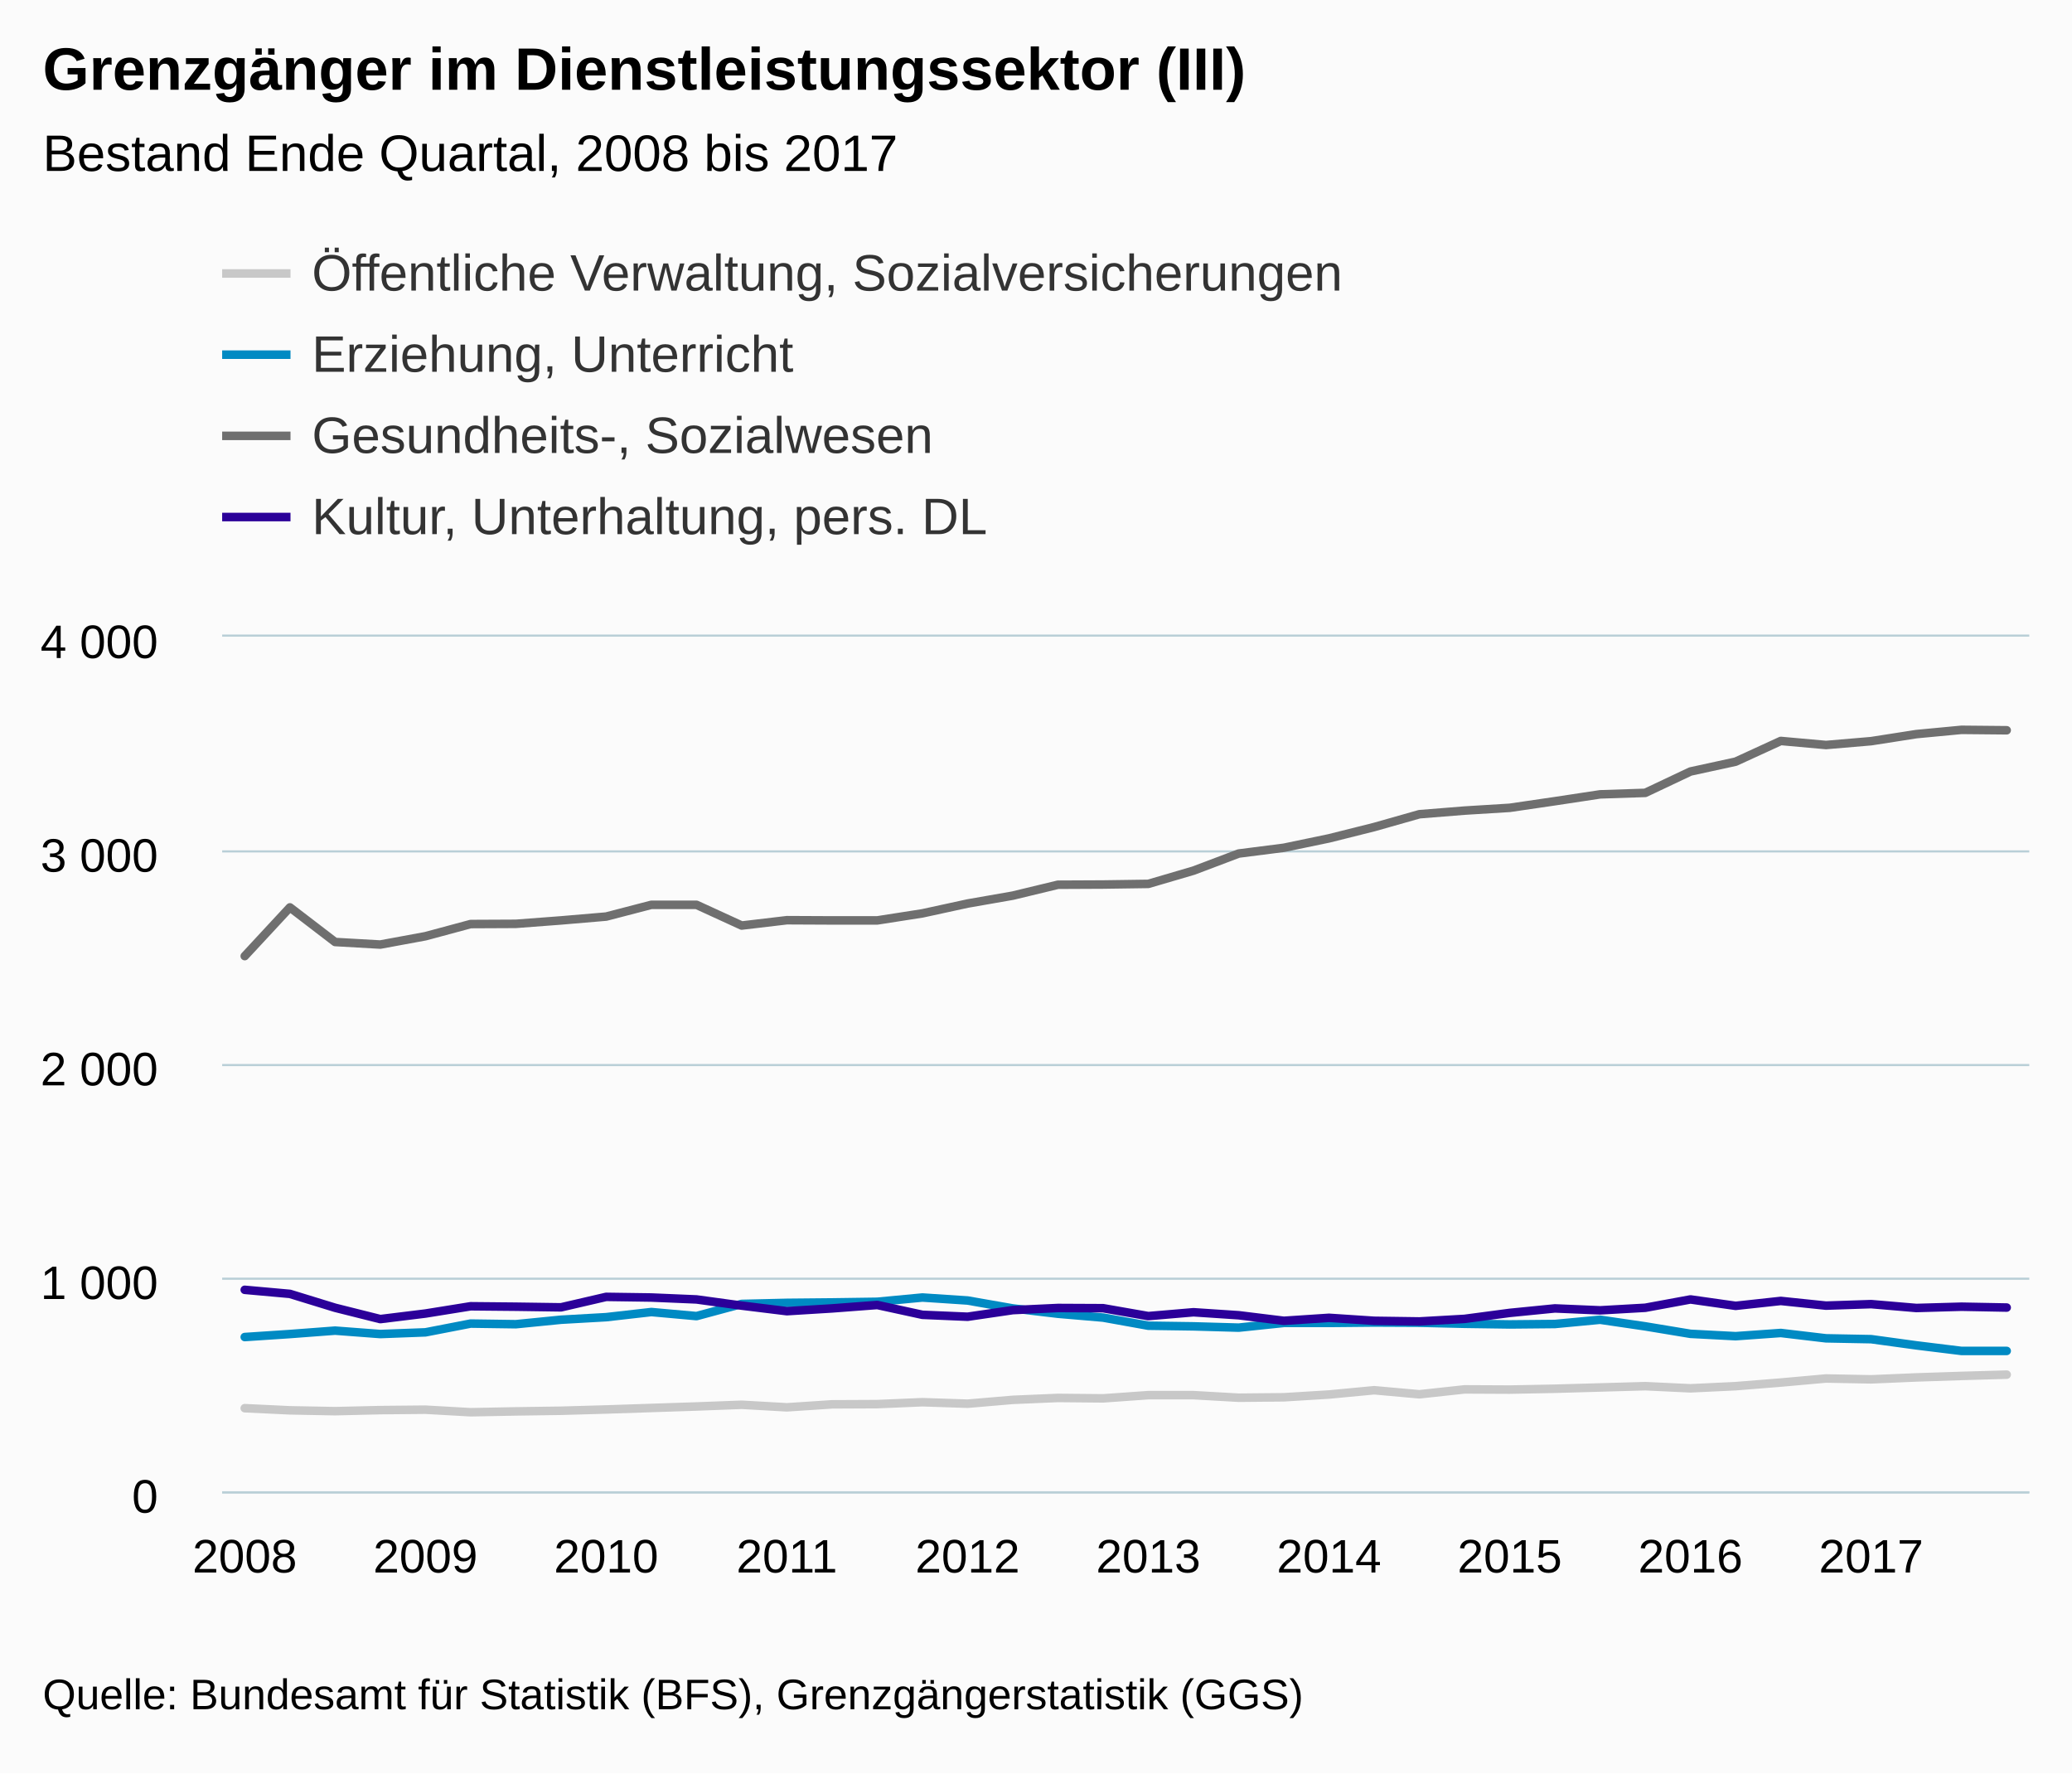
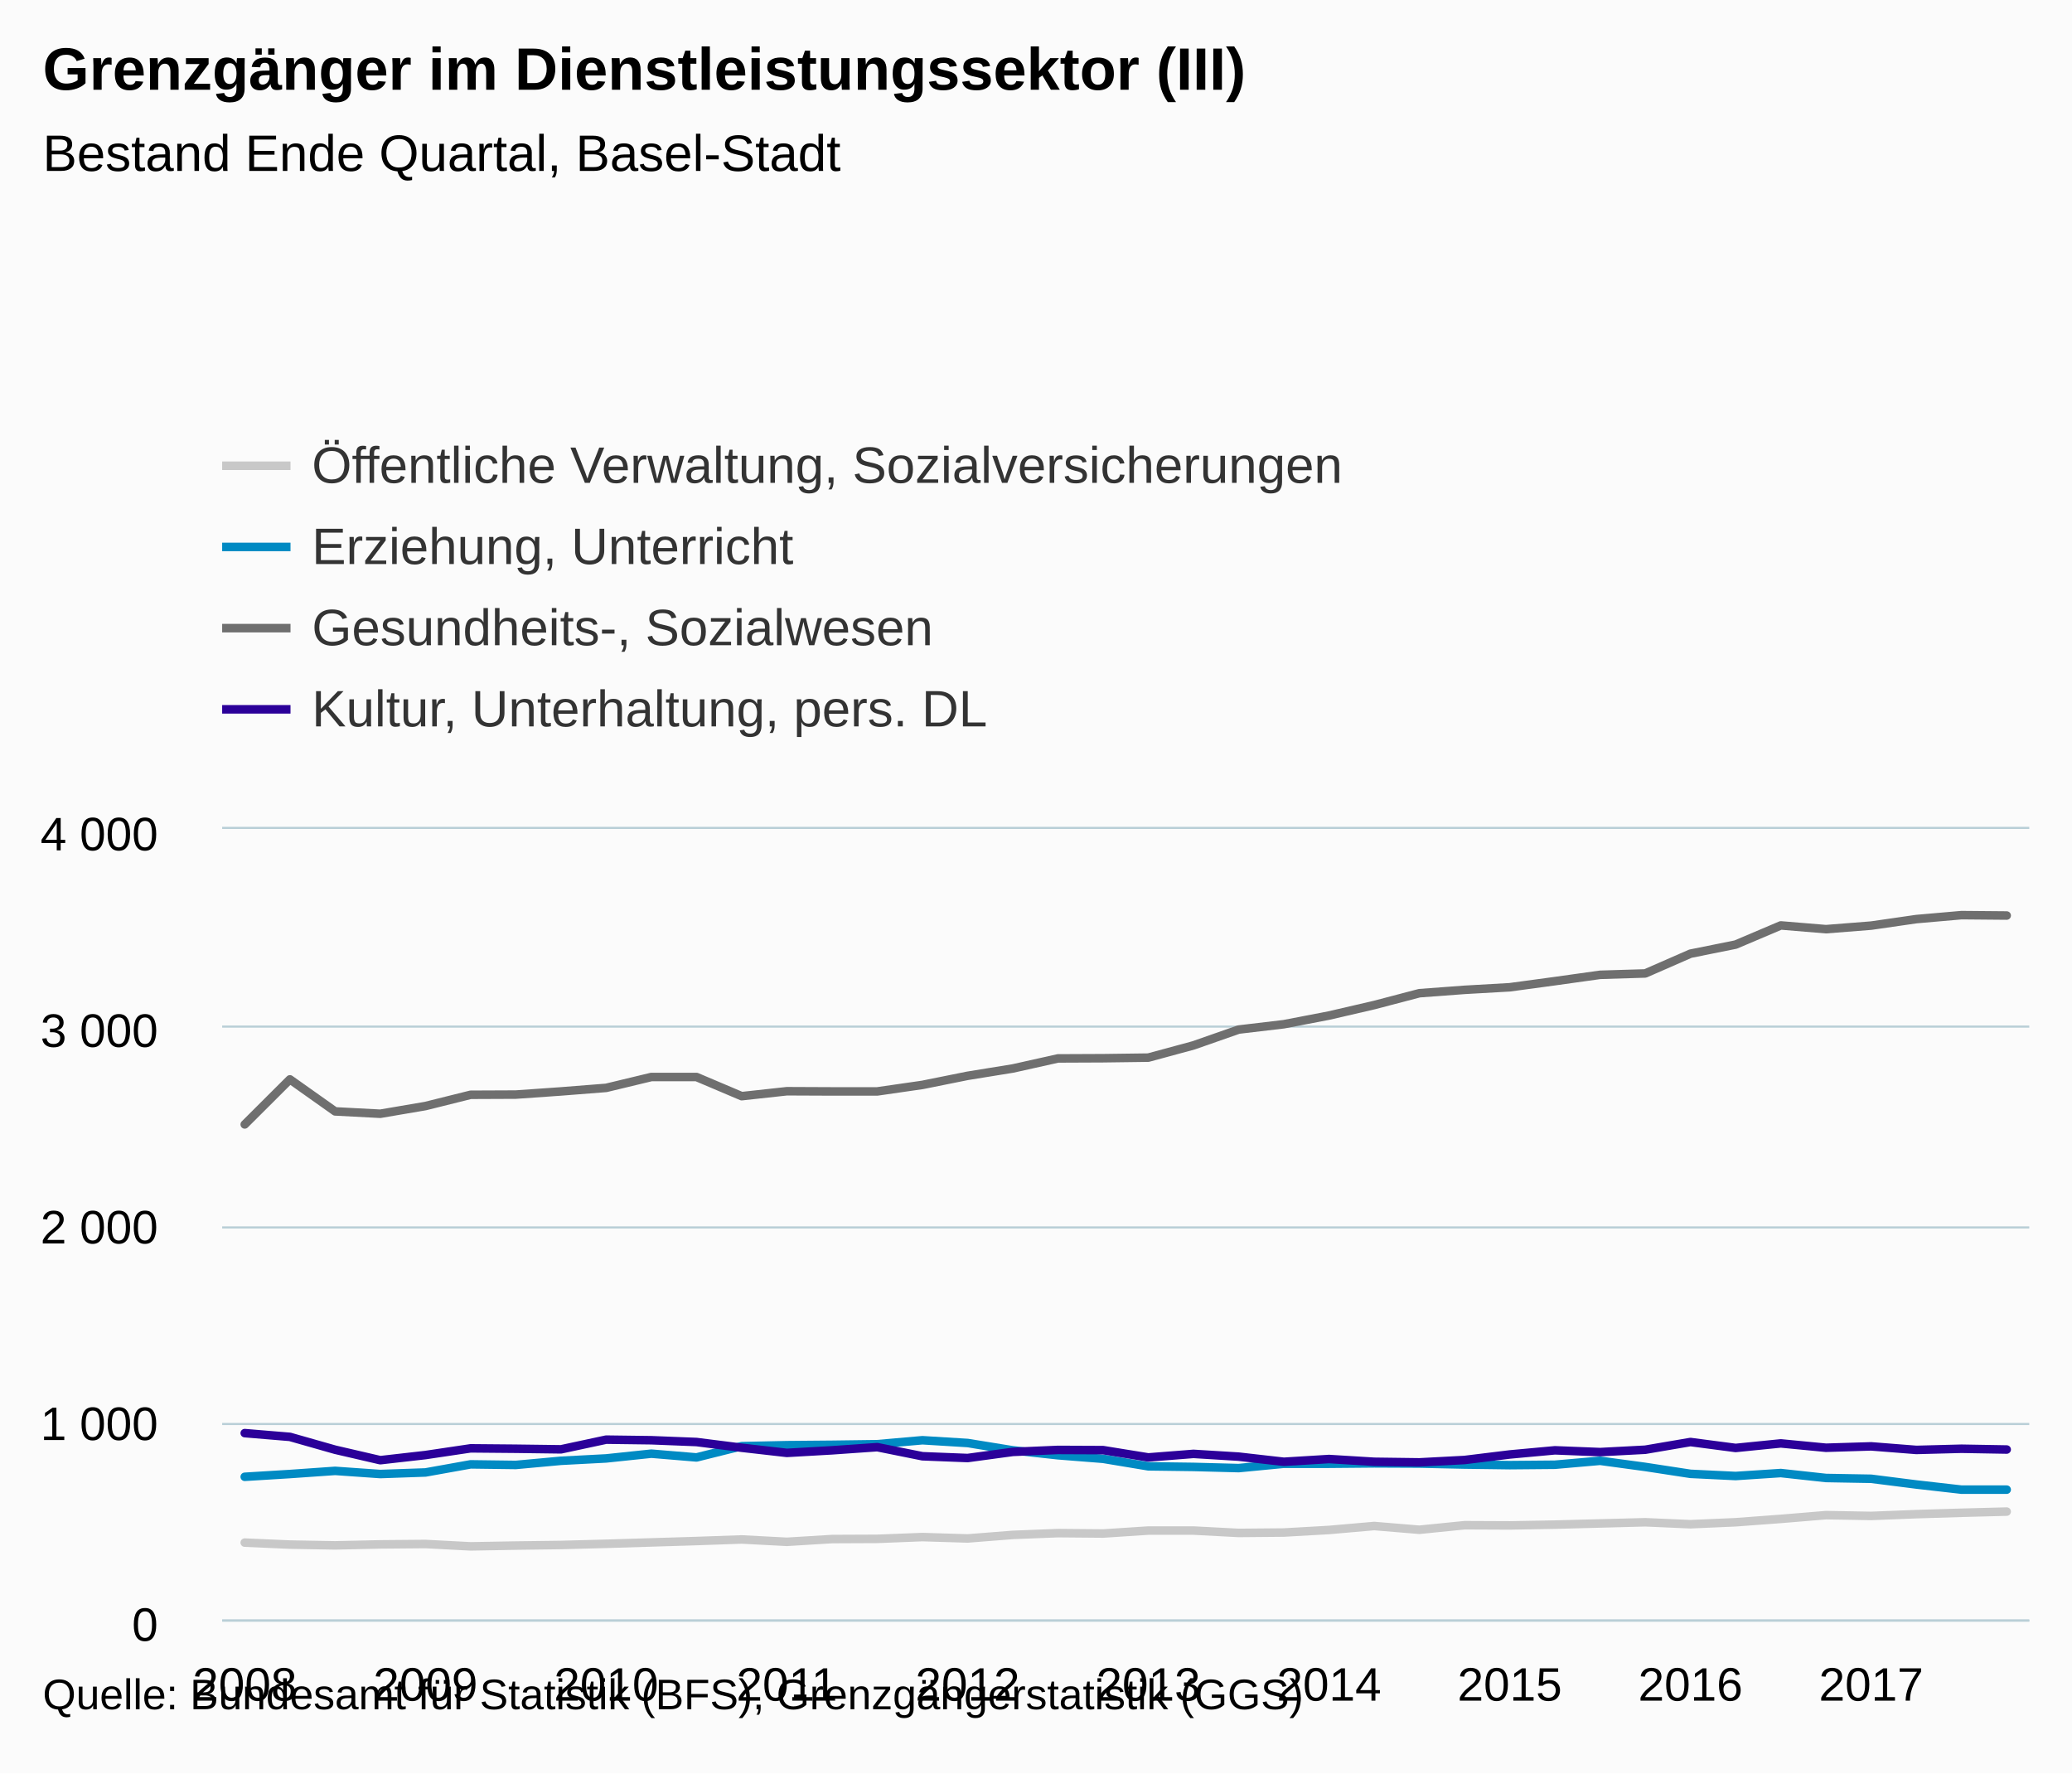
- <svg xmlns="http://www.w3.org/2000/svg" version="1.1" class="highcharts-root" style="font-family:arial;font-size:12px;" viewBox="0 0 485 415">
+ <svg xmlns="http://www.w3.org/2000/svg" version="1.1" class="highcharts-root" style="font-family:Arial;font-size:12px;" viewBox="0 0 485 415">
  <defs>
    <clipPath>
-       <rect x="0" y="0" width="423" height="200" fill="none" />
+       <rect x="0" y="0" width="423" height="185" fill="none" />
    </clipPath>
    <clipPath id="a">
-       <rect x="0" y="0" width="423" height="200" fill="none" />
+       <rect x="0" y="0" width="423" height="185" fill="none" />
    </clipPath>
  </defs>
  <rect fill="#fbfbfb" class="highcharts-background" x="0" y="0" width="485" height="415" rx="0" ry="0" />
-   <rect fill="none" class="highcharts-plot-background" x="52" y="149" width="423" height="200" />
+   <rect fill="none" class="highcharts-plot-background" x="52" y="194" width="423" height="185" />
  <g class="highcharts-pane-group" />
  <g class="highcharts-grid highcharts-xaxis-grid ">
-     <path fill="none" class="highcharts-grid-line" d="M 56.5 149 L 56.5 349" opacity="1" />
-     <path fill="none" class="highcharts-grid-line" d="M 99.5 149 L 99.5 349" opacity="1" />
-     <path fill="none" class="highcharts-grid-line" d="M 141.5 149 L 141.5 349" opacity="1" />
-     <path fill="none" class="highcharts-grid-line" d="M 183.5 149 L 183.5 349" opacity="1" />
-     <path fill="none" class="highcharts-grid-line" d="M 225.5 149 L 225.5 349" opacity="1" />
-     <path fill="none" class="highcharts-grid-line" d="M 268.5 149 L 268.5 349" opacity="1" />
-     <path fill="none" class="highcharts-grid-line" d="M 310.5 149 L 310.5 349" opacity="1" />
-     <path fill="none" class="highcharts-grid-line" d="M 352.5 149 L 352.5 349" opacity="1" />
-     <path fill="none" class="highcharts-grid-line" d="M 395.5 149 L 395.5 349" opacity="1" />
-     <path fill="none" class="highcharts-grid-line" d="M 437.5 149 L 437.5 349" opacity="1" />
+     <path fill="none" class="highcharts-grid-line" d="M 56.5 194 L 56.5 379" opacity="1" />
+     <path fill="none" class="highcharts-grid-line" d="M 99.5 194 L 99.5 379" opacity="1" />
+     <path fill="none" class="highcharts-grid-line" d="M 141.5 194 L 141.5 379" opacity="1" />
+     <path fill="none" class="highcharts-grid-line" d="M 183.5 194 L 183.5 379" opacity="1" />
+     <path fill="none" class="highcharts-grid-line" d="M 225.5 194 L 225.5 379" opacity="1" />
+     <path fill="none" class="highcharts-grid-line" d="M 268.5 194 L 268.5 379" opacity="1" />
+     <path fill="none" class="highcharts-grid-line" d="M 310.5 194 L 310.5 379" opacity="1" />
+     <path fill="none" class="highcharts-grid-line" d="M 352.5 194 L 352.5 379" opacity="1" />
+     <path fill="none" class="highcharts-grid-line" d="M 395.5 194 L 395.5 379" opacity="1" />
+     <path fill="none" class="highcharts-grid-line" d="M 437.5 194 L 437.5 379" opacity="1" />
  </g>
  <g class="highcharts-grid highcharts-yaxis-grid ">
-     <path fill="none" stroke="#B9CFD7" stroke-width="0.5" class="highcharts-grid-line" d="M 52 349.25 L 475 349.25" opacity="1" />
-     <path fill="none" stroke="#B9CFD7" stroke-width="0.5" class="highcharts-grid-line" d="M 52 299.25 L 475 299.25" opacity="1" />
-     <path fill="none" stroke="#B9CFD7" stroke-width="0.5" class="highcharts-grid-line" d="M 52 249.25 L 475 249.25" opacity="1" />
-     <path fill="none" stroke="#B9CFD7" stroke-width="0.5" class="highcharts-grid-line" d="M 52 199.25 L 475 199.25" opacity="1" />
-     <path fill="none" stroke="#B9CFD7" stroke-width="0.5" class="highcharts-grid-line" d="M 52 148.75 L 475 148.75" opacity="1" />
+     <path fill="none" stroke="#B9CFD7" stroke-width="0.5" class="highcharts-grid-line" d="M 52 379.25 L 475 379.25" opacity="1" />
+     <path fill="none" stroke="#B9CFD7" stroke-width="0.5" class="highcharts-grid-line" d="M 52 333.25 L 475 333.25" opacity="1" />
+     <path fill="none" stroke="#B9CFD7" stroke-width="0.5" class="highcharts-grid-line" d="M 52 287.25 L 475 287.25" opacity="1" />
+     <path fill="none" stroke="#B9CFD7" stroke-width="0.5" class="highcharts-grid-line" d="M 52 240.25 L 475 240.25" opacity="1" />
+     <path fill="none" stroke="#B9CFD7" stroke-width="0.5" class="highcharts-grid-line" d="M 52 193.75 L 475 193.75" opacity="1" />
  </g>
-   <rect fill="none" class="highcharts-plot-border" x="52" y="149" width="423" height="200" />
+   <rect fill="none" class="highcharts-plot-border" x="52" y="194" width="423" height="185" />
  <g class="highcharts-axis highcharts-xaxis ">
-     <path fill="none" class="highcharts-axis-line" stroke="#B9CFD7" stroke-width="0.5" d="M 52 349.25 L 475 349.25" />
+     <path fill="none" class="highcharts-axis-line" stroke="#B9CFD7" stroke-width="0.5" d="M 52 379.25 L 475 379.25" />
  </g>
  <g class="highcharts-axis highcharts-yaxis ">
-     <path fill="none" class="highcharts-axis-line" d="M 52 149 L 52 349" />
+     <path fill="none" class="highcharts-axis-line" d="M 52 194 L 52 379" />
  </g>
  <g class="highcharts-series-group">
-     <g class="highcharts-series highcharts-series-0 highcharts-line-series highcharts-color-undefined " transform="translate(52,149) scale(1 1)" clip-path="url(#a)">
-       <path fill="none" d="M 5.287 180.55 L 15.863 181.05 L 26.438 181.25 L 37.013 181 L 47.587 180.9 L 58.163 181.5 L 68.737 181.3 L 79.312 181.15 L 89.888 180.85 L 100.463 180.5 L 111.037 180.15 L 121.612 179.75 L 132.188 180.35 L 142.762 179.65 L 153.338 179.6 L 163.912 179.15 L 174.488 179.5 L 185.062 178.6 L 195.637 178.15 L 206.213 178.25 L 216.787 177.5 L 227.363 177.5 L 237.938 178.1 L 248.512 178 L 259.087 177.35 L 269.663 176.35 L 280.238 177.3 L 290.812 176.15 L 301.387 176.2 L 311.962 176 L 322.538 175.7 L 333.113 175.4 L 343.688 175.9 L 354.262 175.4 L 364.837 174.55 L 375.413 173.6 L 385.988 173.8 L 396.562 173.35 L 407.137 173 L 417.712 172.7" class="highcharts-graph" stroke="#C8C8C8" stroke-width="2" stroke-linejoin="round" stroke-linecap="round" />
+     <g class="highcharts-series highcharts-series-0 highcharts-line-series " transform="translate(52,194) scale(1 1)" clip-path="url(#a)">
+       <path fill="none" d="M 5.287 167.009 L 15.863 167.471 L 26.438 167.656 L 37.013 167.425 L 47.587 167.333 L 58.163 167.887 L 68.737 167.702 L 79.312 167.564 L 89.888 167.286 L 100.463 166.963 L 111.037 166.639 L 121.612 166.269 L 132.188 166.824 L 142.762 166.176 L 153.338 166.13 L 163.912 165.714 L 174.488 166.037 L 185.062 165.205 L 195.637 164.789 L 206.213 164.881 L 216.787 164.188 L 227.363 164.188 L 237.938 164.743 L 248.512 164.65 L 259.087 164.049 L 269.663 163.124 L 280.238 164.002 L 290.812 162.939 L 301.387 162.985 L 311.962 162.8 L 322.538 162.523 L 333.113 162.245 L 343.688 162.708 L 354.262 162.245 L 364.837 161.459 L 375.413 160.58 L 385.988 160.765 L 396.562 160.349 L 407.137 160.025 L 417.712 159.748" class="highcharts-graph" stroke="#C8C8C8" stroke-width="2" stroke-linejoin="round" stroke-linecap="round" />
    </g>
-     <g class="highcharts-markers highcharts-series-0 highcharts-line-series highcharts-color-undefined " transform="translate(52,149) scale(1 1)" clip-path="none" />
-     <g class="highcharts-series highcharts-series-1 highcharts-line-series highcharts-color-undefined " transform="translate(52,149) scale(1 1)" clip-path="url(#a)">
-       <path fill="none" d="M 5.287 163.9 L 15.863 163.2 L 26.438 162.4 L 37.013 163.2 L 47.587 162.8 L 58.163 160.75 L 68.737 160.9 L 79.312 159.85 L 89.888 159.25 L 100.463 158.05 L 111.037 159 L 121.612 156.15 L 132.188 155.9 L 142.762 155.8 L 153.338 155.65 L 163.912 154.65 L 174.488 155.35 L 185.062 157.2 L 195.637 158.45 L 206.213 159.35 L 216.787 161.25 L 227.363 161.4 L 237.938 161.7 L 248.512 160.6 L 259.087 160.6 L 269.663 160.5 L 280.238 160.55 L 290.812 160.8 L 301.387 160.95 L 311.962 160.85 L 322.538 159.85 L 333.113 161.4 L 343.688 163.15 L 354.262 163.7 L 364.837 162.95 L 375.413 164.2 L 385.988 164.4 L 396.562 165.85 L 407.137 167.15 L 417.712 167.15" class="highcharts-graph" stroke="#008AC3" stroke-width="2" stroke-linejoin="round" stroke-linecap="round" />
+     <g class="highcharts-markers highcharts-series-0 highcharts-line-series " transform="translate(52,194) scale(1 1)" clip-path="none" />
+     <g class="highcharts-series highcharts-series-1 highcharts-line-series " transform="translate(52,194) scale(1 1)" clip-path="url(#a)">
+       <path fill="none" d="M 5.287 151.608 L 15.863 150.96 L 26.438 150.22 L 37.013 150.96 L 47.587 150.59 L 58.163 148.694 L 68.737 148.833 L 79.312 147.861 L 89.888 147.306 L 100.463 146.196 L 111.037 147.075 L 121.612 144.439 L 132.188 144.208 L 142.762 144.115 L 153.338 143.976 L 163.912 143.051 L 174.488 143.699 L 185.062 145.41 L 195.637 146.566 L 206.213 147.399 L 216.787 149.156 L 227.363 149.295 L 237.938 149.572 L 248.512 148.555 L 259.087 148.555 L 269.663 148.463 L 280.238 148.509 L 290.812 148.74 L 301.387 148.879 L 311.962 148.786 L 322.538 147.861 L 333.113 149.295 L 343.688 150.914 L 354.262 151.423 L 364.837 150.729 L 375.413 151.885 L 385.988 152.07 L 396.562 153.411 L 407.137 154.614 L 417.712 154.614" class="highcharts-graph" stroke="#008AC3" stroke-width="2" stroke-linejoin="round" stroke-linecap="round" />
    </g>
-     <g class="highcharts-markers highcharts-series-1 highcharts-line-series highcharts-color-undefined " transform="translate(52,149) scale(1 1)" clip-path="none" />
-     <g class="highcharts-series highcharts-series-2 highcharts-line-series highcharts-color-undefined " transform="translate(52,149) scale(1 1)" clip-path="url(#a)">
-       <path fill="none" d="M 5.287 74.75 L 15.863 63.35 L 26.438 71.45 L 37.013 72.05 L 47.587 70.1 L 58.163 67.25 L 68.737 67.2 L 79.312 66.4 L 89.888 65.5 L 100.463 62.75 L 111.037 62.75 L 121.612 67.6 L 132.188 66.35 L 142.762 66.4 L 153.338 66.4 L 163.912 64.75 L 174.488 62.45 L 185.062 60.6 L 195.637 58.05 L 206.213 58 L 216.787 57.85 L 227.363 54.75 L 237.938 50.75 L 248.512 49.4 L 259.087 47.2 L 269.663 44.55 L 280.238 41.55 L 290.812 40.7 L 301.387 40.05 L 311.962 38.5 L 322.538 36.9 L 333.113 36.55 L 343.688 31.55 L 354.262 29.25 L 364.837 24.4 L 375.413 25.35 L 385.988 24.45 L 396.562 22.8 L 407.137 21.8 L 417.712 21.9" class="highcharts-graph" stroke="#6F6F6F" stroke-width="2" stroke-linejoin="round" stroke-linecap="round" />
+     <g class="highcharts-markers highcharts-series-1 highcharts-line-series " transform="translate(52,194) scale(1 1)" clip-path="none" />
+     <g class="highcharts-series highcharts-series-2 highcharts-line-series " transform="translate(52,194) scale(1 1)" clip-path="url(#a)">
+       <path fill="none" d="M 5.287 69.144 L 15.863 58.599 L 26.438 66.091 L 37.013 66.646 L 47.587 64.843 L 58.163 62.206 L 68.737 62.16 L 79.312 61.42 L 89.888 60.588 L 100.463 58.044 L 111.037 58.044 L 121.612 62.53 L 132.188 61.374 L 142.762 61.42 L 153.338 61.42 L 163.912 59.894 L 174.488 57.766 L 185.062 56.055 L 195.637 53.696 L 206.213 53.65 L 216.787 53.511 L 227.363 50.644 L 237.938 46.944 L 248.512 45.695 L 259.087 43.66 L 269.663 41.209 L 280.238 38.434 L 290.812 37.648 L 301.387 37.046 L 311.962 35.613 L 322.538 34.132 L 333.113 33.809 L 343.688 29.184 L 354.262 27.056 L 364.837 22.57 L 375.413 23.449 L 385.988 22.616 L 396.562 21.09 L 407.137 20.165 L 417.712 20.257" class="highcharts-graph" stroke="#6F6F6F" stroke-width="2" stroke-linejoin="round" stroke-linecap="round" />
    </g>
-     <g class="highcharts-markers highcharts-series-2 highcharts-line-series highcharts-color-undefined " transform="translate(52,149) scale(1 1)" clip-path="none" />
-     <g class="highcharts-series highcharts-series-3 highcharts-line-series highcharts-color-undefined " transform="translate(52,149) scale(1 1)" clip-path="url(#a)">
-       <path fill="none" d="M 5.287 152.85 L 15.863 153.8 L 26.438 157.05 L 37.013 159.7 L 47.587 158.4 L 58.163 156.7 L 68.737 156.8 L 79.312 156.95 L 89.888 154.5 L 100.463 154.65 L 111.037 155.1 L 121.612 156.55 L 132.188 157.85 L 142.762 157.2 L 153.338 156.4 L 163.912 158.7 L 174.488 159.15 L 185.062 157.6 L 195.637 157.1 L 206.213 157.15 L 216.787 159 L 227.363 158.1 L 237.938 158.8 L 248.512 160.1 L 259.087 159.4 L 269.663 160.1 L 280.238 160.25 L 290.812 159.65 L 301.387 158.25 L 311.962 157.2 L 322.538 157.65 L 333.113 157.05 L 343.688 155.1 L 354.262 156.6 L 364.837 155.45 L 375.413 156.55 L 385.988 156.2 L 396.562 157.1 L 407.137 156.8 L 417.712 157" class="highcharts-graph" stroke="#2B0099" stroke-width="2" stroke-linejoin="round" stroke-linecap="round" />
+     <g class="highcharts-markers highcharts-series-2 highcharts-line-series " transform="translate(52,194) scale(1 1)" clip-path="none" />
+     <g class="highcharts-series highcharts-series-3 highcharts-line-series " transform="translate(52,194) scale(1 1)" clip-path="url(#a)">
+       <path fill="none" d="M 5.287 141.386 L 15.863 142.265 L 26.438 145.271 L 37.013 147.722 L 47.587 146.52 L 58.163 144.947 L 68.737 145.04 L 79.312 145.179 L 89.888 142.912 L 100.463 143.051 L 111.037 143.468 L 121.612 144.809 L 132.188 146.011 L 142.762 145.41 L 153.338 144.67 L 163.912 146.798 L 174.488 147.214 L 185.062 145.78 L 195.637 145.317 L 206.213 145.364 L 216.787 147.075 L 227.363 146.243 L 237.938 146.89 L 248.512 148.093 L 259.087 147.445 L 269.663 148.093 L 280.238 148.231 L 290.812 147.676 L 301.387 146.381 L 311.962 145.41 L 322.538 145.826 L 333.113 145.271 L 343.688 143.468 L 354.262 144.855 L 364.837 143.791 L 375.413 144.809 L 385.988 144.485 L 396.562 145.317 L 407.137 145.04 L 417.712 145.225" class="highcharts-graph" stroke="#2B0099" stroke-width="2" stroke-linejoin="round" stroke-linecap="round" />
    </g>
-     <g class="highcharts-markers highcharts-series-3 highcharts-line-series highcharts-color-undefined " transform="translate(52,149) scale(1 1)" clip-path="none" />
+     <g class="highcharts-markers highcharts-series-3 highcharts-line-series " transform="translate(52,194) scale(1 1)" clip-path="none" />
  </g>
  <text x="10" text-anchor="start" class="highcharts-title" style="color:#000000;font-size:14px;font-weight:bold;fill:#000000;" y="21">
    <tspan>Grenzgänger im Dienstleistungssektor (III)</tspan>
  </text>
-   <text x="10" text-anchor="start" class="highcharts-subtitle" style="color:#000000;font-size:12px;font-weight:normal;font-family:arial;fill:#000000;" y="40">
-     <tspan>Bestand Ende Quartal, 2008 bis 2017</tspan>
+   <text x="10" text-anchor="start" class="highcharts-subtitle" style="color:#000000;font-size:12px;font-weight:normal;font-family:Arial;fill:#000000;" y="40">
+     <tspan>Bestand Ende Quartal, Basel-Stadt</tspan>
  </text>
-   <g class="highcharts-legend" transform="translate(44,45)">
+   <g class="highcharts-legend" transform="translate(44,90)">
    <rect fill="none" class="highcharts-legend-box" rx="0" ry="0" x="0" y="0" width="996" height="92" visibility="visible" />
    <g>
      <g>
        <g class="highcharts-legend-item highcharts-line-series highcharts-color-undefined highcharts-series-0" transform="translate(8,8)">
          <path fill="none" d="M 0 11 L 16 11" class="highcharts-graph" stroke="#C8C8C8" stroke-width="2" />
          <text x="21" style="color:#333333;font-size:12px;font-weight:normal;cursor:pointer;fill:#333333;" text-anchor="start" y="15">
            <tspan>Öffentliche Verwaltung, Sozialversicherungen</tspan>
          </text>
        </g>
        <g class="highcharts-legend-item highcharts-line-series highcharts-color-undefined highcharts-series-1" transform="translate(8,27)">
          <path fill="none" d="M 0 11 L 16 11" class="highcharts-graph" stroke="#008AC3" stroke-width="2" />
          <text x="21" y="15" style="color:#333333;font-size:12px;font-weight:normal;cursor:pointer;fill:#333333;" text-anchor="start">
            <tspan>Erziehung, Unterricht</tspan>
          </text>
        </g>
        <g class="highcharts-legend-item highcharts-line-series highcharts-color-undefined highcharts-series-2" transform="translate(8,46)">
          <path fill="none" d="M 0 11 L 16 11" class="highcharts-graph" stroke="#6F6F6F" stroke-width="2" />
          <text x="21" y="15" style="color:#333333;font-size:12px;font-weight:normal;cursor:pointer;fill:#333333;" text-anchor="start">
            <tspan>Gesundheits-, Sozialwesen</tspan>
          </text>
        </g>
        <g class="highcharts-legend-item highcharts-line-series highcharts-color-undefined highcharts-series-3" transform="translate(8,65)">
          <path fill="none" d="M 0 11 L 16 11" class="highcharts-graph" stroke="#2B0099" stroke-width="2" />
          <text x="21" y="15" style="color:#333333;font-size:12px;font-weight:normal;cursor:pointer;fill:#333333;" text-anchor="start">
            <tspan>Kultur, Unterhaltung, pers. DL</tspan>
          </text>
        </g>
      </g>
    </g>
  </g>
  <g class="highcharts-axis-labels highcharts-xaxis-labels ">
-     <text x="57.288" style="color:#000000;cursor:default;font-size:11px;fill:#000000;" text-anchor="middle" transform="translate(0,0)" y="368" opacity="1">
+     <text x="57.288" style="color:#000000;cursor:default;font-size:11px;fill:#000000;" text-anchor="middle" transform="translate(0,0)" y="398" opacity="1">
      2008
    </text>
-     <text x="99.588" style="color:#000000;cursor:default;font-size:11px;fill:#000000;" text-anchor="middle" transform="translate(0,0)" y="368" opacity="1">
+     <text x="99.588" style="color:#000000;cursor:default;font-size:11px;fill:#000000;" text-anchor="middle" transform="translate(0,0)" y="398" opacity="1">
      2009
    </text>
-     <text x="141.887" style="color:#000000;cursor:default;font-size:11px;fill:#000000;" text-anchor="middle" transform="translate(0,0)" y="368" opacity="1">
+     <text x="141.887" style="color:#000000;cursor:default;font-size:11px;fill:#000000;" text-anchor="middle" transform="translate(0,0)" y="398" opacity="1">
      2010
    </text>
-     <text x="184.188" style="color:#000000;cursor:default;font-size:11px;fill:#000000;" text-anchor="middle" transform="translate(0,0)" y="368" opacity="1">
+     <text x="184.188" style="color:#000000;cursor:default;font-size:11px;fill:#000000;" text-anchor="middle" transform="translate(0,0)" y="398" opacity="1">
      2011
    </text>
-     <text x="226.487" style="color:#000000;cursor:default;font-size:11px;fill:#000000;" text-anchor="middle" transform="translate(0,0)" y="368" opacity="1">
+     <text x="226.488" style="color:#000000;cursor:default;font-size:11px;fill:#000000;" text-anchor="middle" transform="translate(0,0)" y="398" opacity="1">
      2012
    </text>
-     <text x="268.788" style="color:#000000;cursor:default;font-size:11px;fill:#000000;" text-anchor="middle" transform="translate(0,0)" y="368" opacity="1">
+     <text x="268.788" style="color:#000000;cursor:default;font-size:11px;fill:#000000;" text-anchor="middle" transform="translate(0,0)" y="398" opacity="1">
      2013
    </text>
-     <text x="311.087" style="color:#000000;cursor:default;font-size:11px;fill:#000000;" text-anchor="middle" transform="translate(0,0)" y="368" opacity="1">
+     <text x="311.087" style="color:#000000;cursor:default;font-size:11px;fill:#000000;" text-anchor="middle" transform="translate(0,0)" y="398" opacity="1">
      2014
    </text>
-     <text x="353.387" style="color:#000000;cursor:default;font-size:11px;fill:#000000;" text-anchor="middle" transform="translate(0,0)" y="368" opacity="1">
+     <text x="353.387" style="color:#000000;cursor:default;font-size:11px;fill:#000000;" text-anchor="middle" transform="translate(0,0)" y="398" opacity="1">
      2015
    </text>
-     <text x="395.688" style="color:#000000;cursor:default;font-size:11px;fill:#000000;" text-anchor="middle" transform="translate(0,0)" y="368" opacity="1">
+     <text x="395.688" style="color:#000000;cursor:default;font-size:11px;fill:#000000;" text-anchor="middle" transform="translate(0,0)" y="398" opacity="1">
      2016
    </text>
-     <text x="437.988" style="color:#000000;cursor:default;font-size:11px;fill:#000000;" text-anchor="middle" transform="translate(0,0)" y="368" opacity="1">
+     <text x="437.988" style="color:#000000;cursor:default;font-size:11px;fill:#000000;" text-anchor="middle" transform="translate(0,0)" y="398" opacity="1">
      2017
    </text>
  </g>
  <g class="highcharts-axis-labels highcharts-yaxis-labels ">
-     <text x="37" style="color:#000000;cursor:default;font-size:11px;fill:#000000;" text-anchor="end" transform="translate(0,0)" y="354" opacity="1">
-       <tspan>0</tspan>
+     <text x="37" style="color:#000000;cursor:default;font-size:11px;fill:#000000;" text-anchor="end" transform="translate(0,0)" y="384" opacity="1">
+       0
    </text>
-     <text x="37" style="color:#000000;cursor:default;font-size:11px;fill:#000000;" text-anchor="end" transform="translate(0,0)" y="304" opacity="1">
+     <text x="37" style="color:#000000;cursor:default;font-size:11px;fill:#000000;" text-anchor="end" transform="translate(0,0)" y="337" opacity="1">
      <tspan>1 000</tspan>
    </text>
-     <text x="37" style="color:#000000;cursor:default;font-size:11px;fill:#000000;" text-anchor="end" transform="translate(0,0)" y="254" opacity="1">
+     <text x="37" style="color:#000000;cursor:default;font-size:11px;fill:#000000;" text-anchor="end" transform="translate(0,0)" y="291" opacity="1">
      <tspan>2 000</tspan>
    </text>
-     <text x="37" style="color:#000000;cursor:default;font-size:11px;fill:#000000;" text-anchor="end" transform="translate(0,0)" y="204" opacity="1">
+     <text x="37" style="color:#000000;cursor:default;font-size:11px;fill:#000000;" text-anchor="end" transform="translate(0,0)" y="245" opacity="1">
      <tspan>3 000</tspan>
    </text>
-     <text x="37" style="color:#000000;cursor:default;font-size:11px;fill:#000000;" text-anchor="end" transform="translate(0,0)" y="154" opacity="1">
+     <text x="37" style="color:#000000;cursor:default;font-size:11px;fill:#000000;" text-anchor="end" transform="translate(0,0)" y="199" opacity="1">
      <tspan>4 000</tspan>
    </text>
  </g>
  <text x="10" class="highcharts-credits" text-anchor="start" style="cursor:default;color:#000000;font-size:10px;fill:#000000;" y="400">
    <tspan>Quelle: Bundesamt für Statistik (BFS), Grenzgängerstatistik (GGS)</tspan>
  </text>
</svg>
